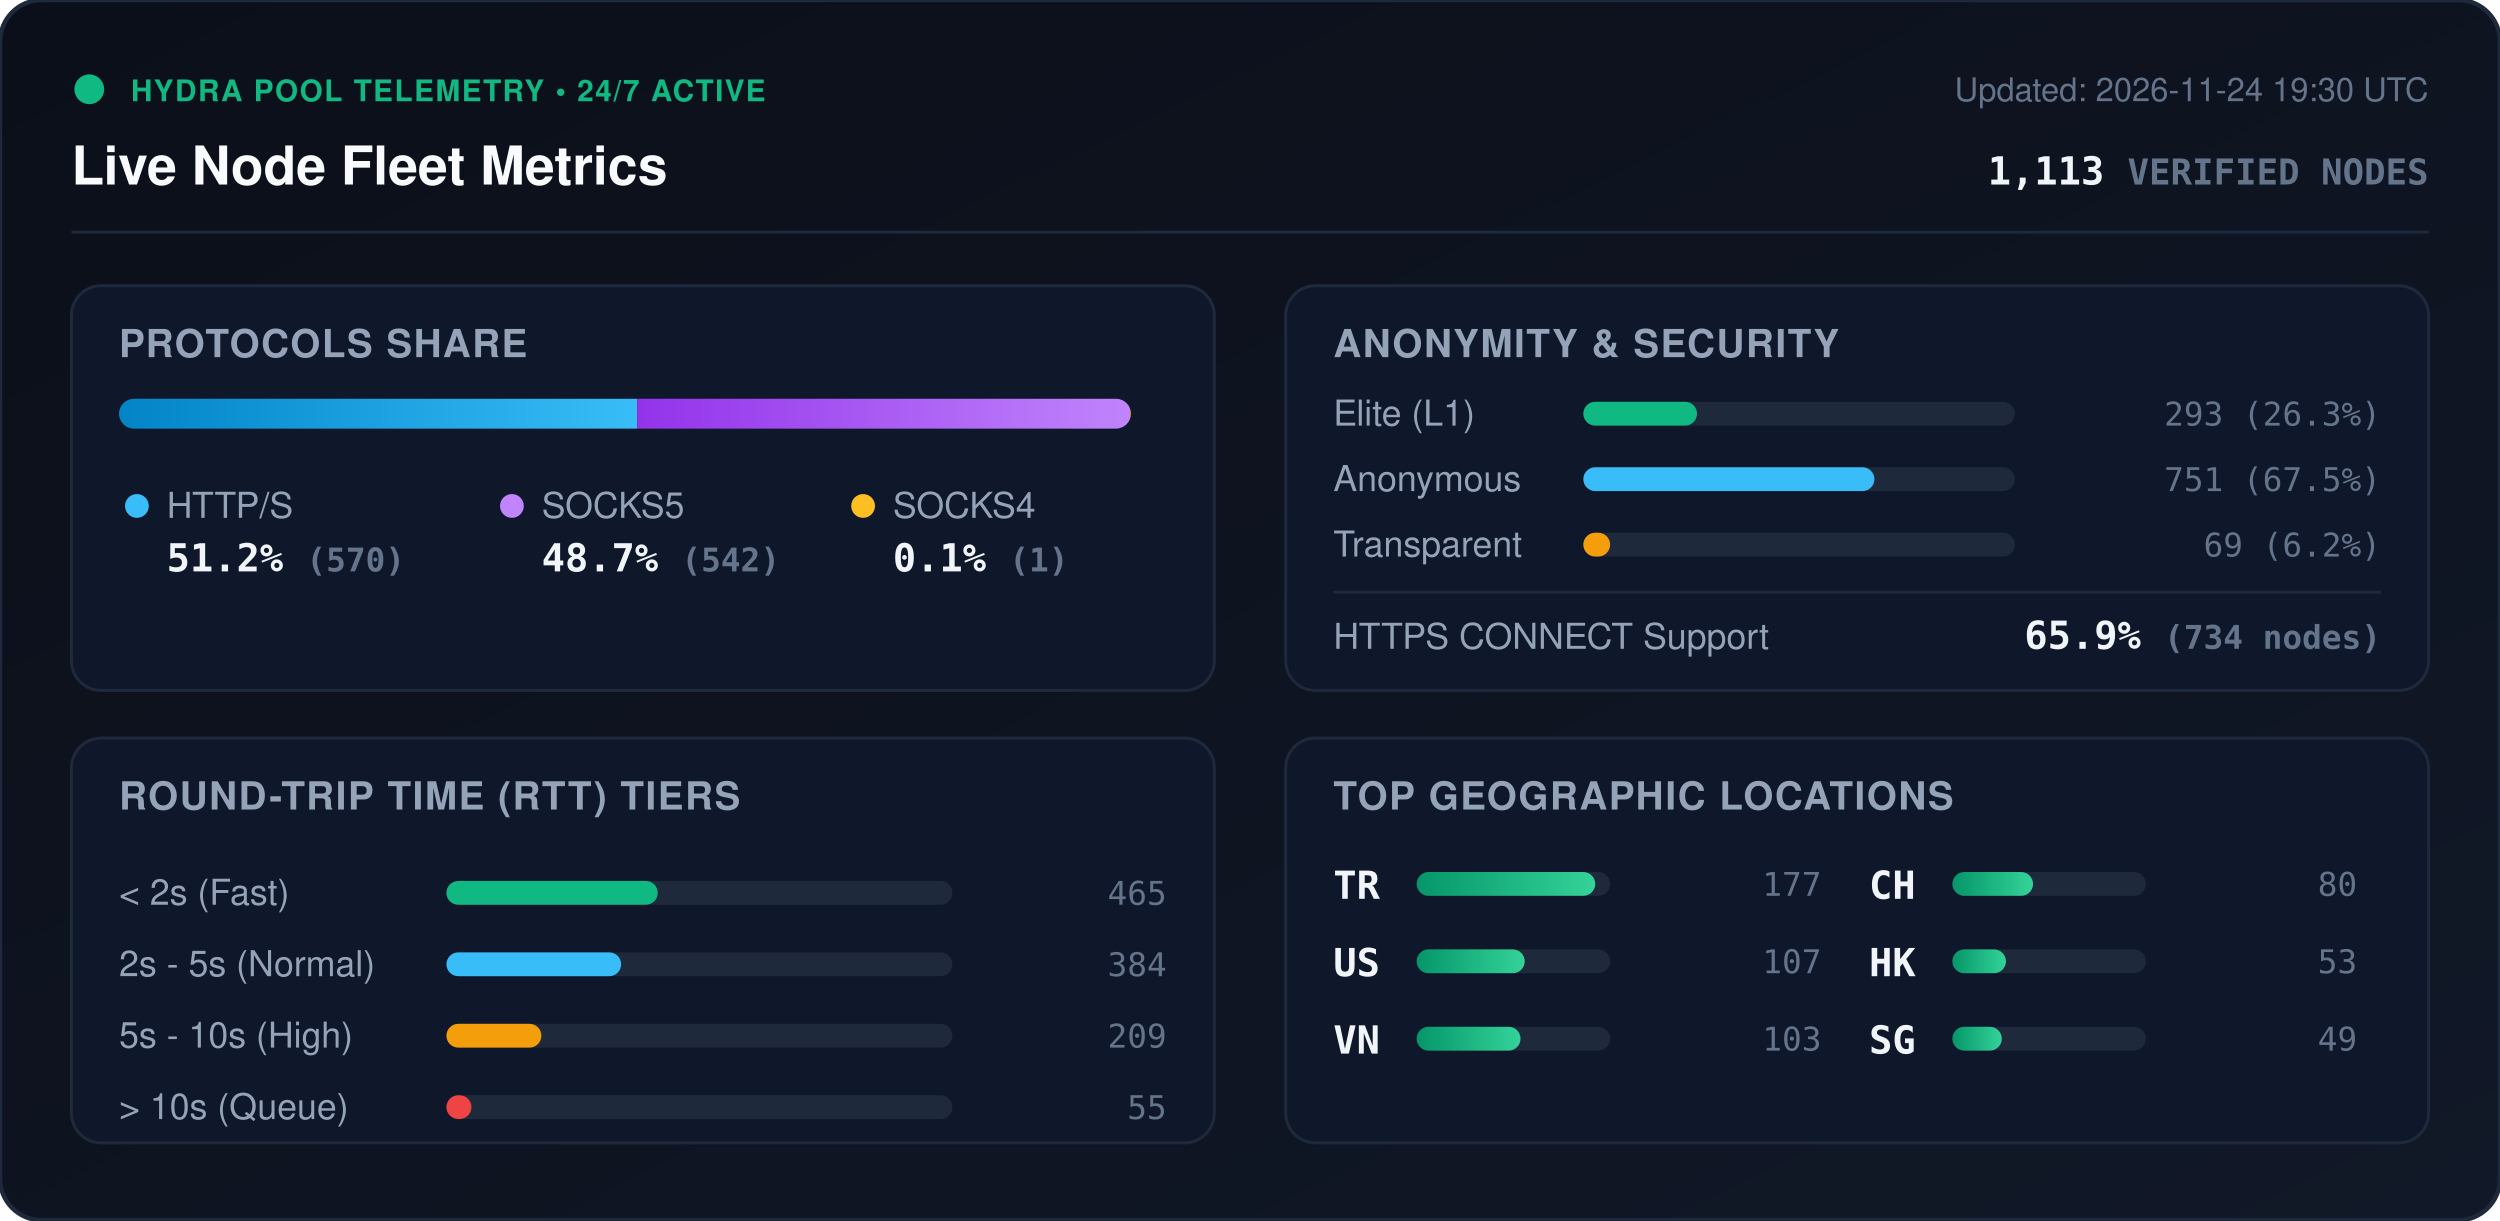
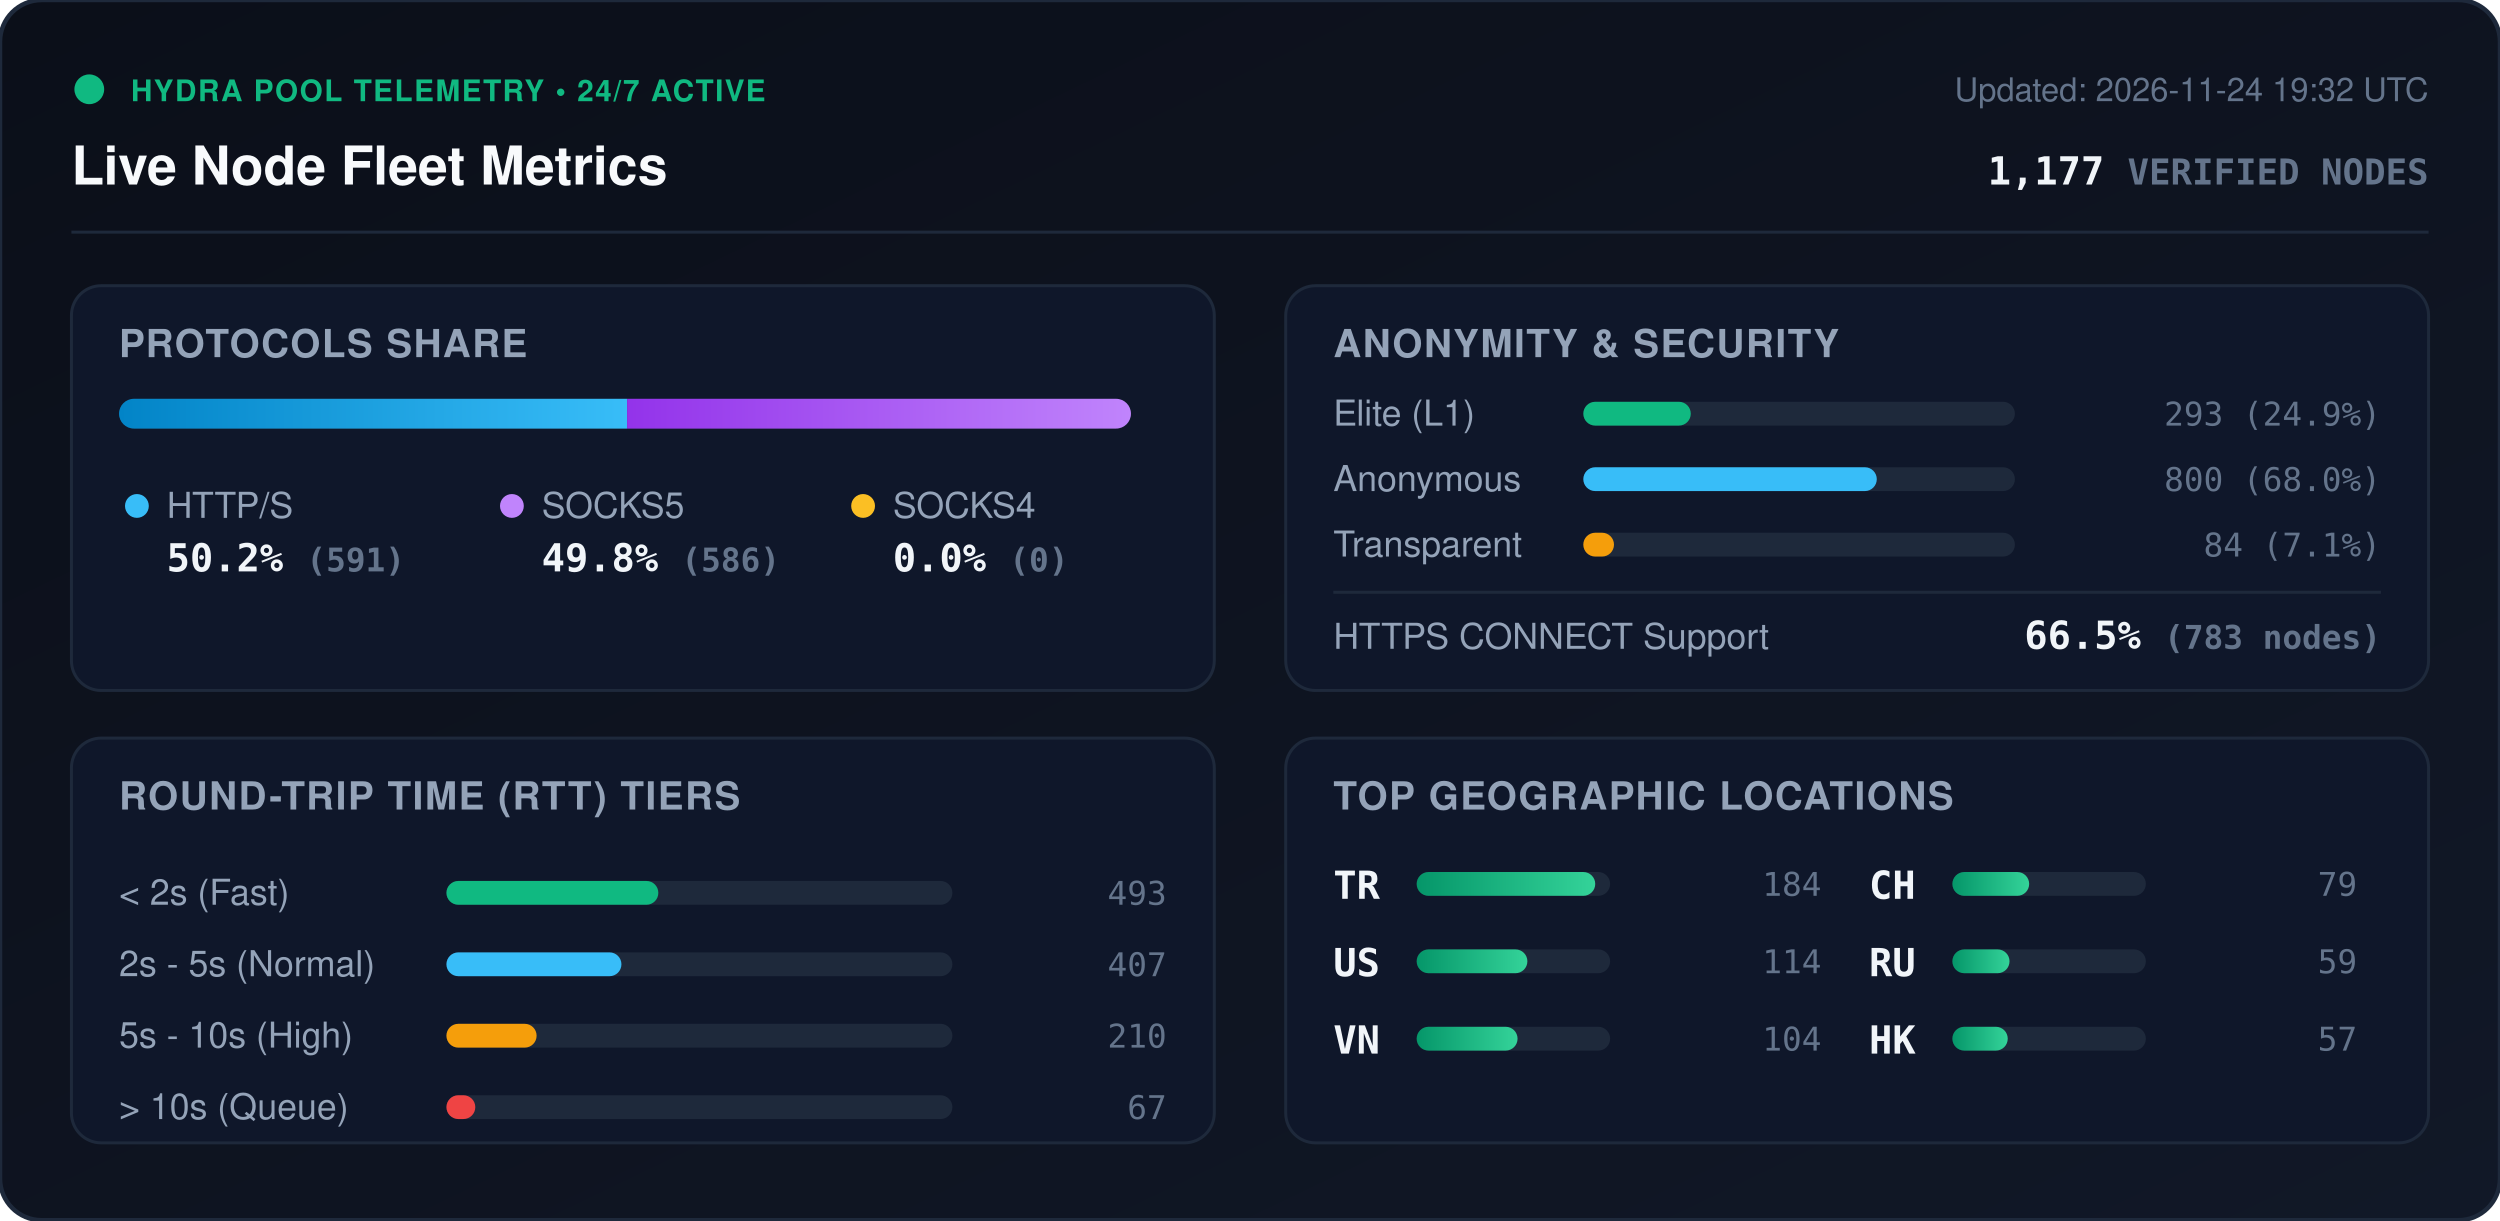
<svg xmlns="http://www.w3.org/2000/svg" viewBox="0 0 840 410" width="840" height="410" style="max-width: 100%; height: auto;">
  <defs>
    <linearGradient id="bg" x1="0%" y1="0%" x2="100%" y2="100%">
      <stop offset="0%" stop-color="#0b0f19" />
      <stop offset="100%" stop-color="#111827" />
    </linearGradient>
    <linearGradient id="bar-http" x1="0%" y1="0%" x2="100%" y2="0%">
      <stop offset="0%" stop-color="#0284c7" />
      <stop offset="100%" stop-color="#38bdf8" />
    </linearGradient>
    <linearGradient id="bar-socks5" x1="0%" y1="0%" x2="100%" y2="0%">
      <stop offset="0%" stop-color="#9333ea" />
      <stop offset="100%" stop-color="#c084fc" />
    </linearGradient>
    <linearGradient id="bar-socks4" x1="0%" y1="0%" x2="100%" y2="0%">
      <stop offset="0%" stop-color="#d97706" />
      <stop offset="100%" stop-color="#fbbf24" />
    </linearGradient>
    <linearGradient id="bar-green" x1="0%" y1="0%" x2="100%" y2="0%">
      <stop offset="0%" stop-color="#059669" />
      <stop offset="100%" stop-color="#34d399" />
    </linearGradient>
    <clipPath id="prog-track-clip">
      <rect width="340.0" height="10" rx="5" />
    </clipPath>
    <style>
      .title { font: 700 18px -apple-system, BlinkMacSystemFont, 'Segoe UI', Helvetica, Arial, sans-serif; fill: #f8fafc; }
      .sub { font: 500 11px -apple-system, BlinkMacSystemFont, 'Segoe UI', Helvetica, Arial, sans-serif; fill: #64748b; }
      .section-hdr { font: 600 13px -apple-system, BlinkMacSystemFont, 'Segoe UI', Helvetica, Arial, sans-serif; fill: #94a3b8; letter-spacing: 0.5px; }
      .metric-val { font: 700 13px -apple-system, BlinkMacSystemFont, 'Segoe UI', Helvetica, Arial, sans-serif; fill: #f1f5f9; }
      .metric-lbl { font: 500 12px -apple-system, BlinkMacSystemFont, 'Segoe UI', Helvetica, Arial, sans-serif; fill: #94a3b8; }
      .badge-txt { font: 700 10px -apple-system, BlinkMacSystemFont, 'Segoe UI', Helvetica, Arial, sans-serif; fill: #10b981; letter-spacing: 0.5px; }
      .mono { font-family: ui-monospace, SFMono-Regular, Menlo, Monaco, Consolas, monospace; }
      .pulse { animation: beacon 2s infinite ease-in-out; }
      @keyframes beacon { 0%, 100% { opacity: 1; } 50% { opacity: 0.35; } }
    </style>
  </defs>
  <rect width="840" height="410" rx="14" fill="url(#bg)" stroke="#1e293b" stroke-width="1.5" />
  <g transform="translate(24, 24)">
    <circle cx="6" cy="6" r="5" fill="#10b981" class="pulse" />
    <text x="20" y="10" class="badge-txt">HYDRA POOL TELEMETRY • 24/7 ACTIVE</text>
    <text x="0" y="38" class="title">Live Node Fleet Metrics</text>
-     <text x="792" y="10" text-anchor="end" class="sub">Updated: 2026-11-24 19:30 UTC</text>
-     <text x="792" y="38" text-anchor="end" class="metric-val mono" fill="#38bdf8">1,113 <tspan font-size="12" fill="#64748b">VERIFIED NODES</tspan>
+     <text x="792" y="10" text-anchor="end" class="sub">Updated: 2026-11-24 19:32 UTC</text>
+     <text x="792" y="38" text-anchor="end" class="metric-val mono" fill="#38bdf8">1,177 <tspan font-size="12" fill="#64748b">VERIFIED NODES</tspan>
    </text>
  </g>
  <line x1="24" y1="78" x2="816" y2="78" stroke="#1e293b" stroke-width="1" />
  <g transform="translate(24, 96)">
    <rect width="384" height="136" rx="10" fill="#0f172a" stroke="#1e293b" />
    <text x="16" y="24" class="section-hdr">PROTOCOLS SHARE</text>
    <g transform="translate(16, 38)">
      <rect width="340.0" height="10" rx="5" fill="#1e293b" />
      <g clip-path="url(#prog-track-clip)">
-         <rect x="0" width="174.1" height="10" fill="url(#bar-http)" />
-         <rect x="174.1" width="165.6" height="10" fill="url(#bar-socks5)" />
-         <rect x="339.7" width="0.3" height="10" fill="url(#bar-socks4)" />
+         <rect x="0" width="170.7" height="10" fill="url(#bar-http)" />
+         <rect x="170.7" width="169.3" height="10" fill="url(#bar-socks5)" />
+         <rect x="340.0" width="0.0" height="10" fill="url(#bar-socks4)" />
      </g>
    </g>
    <g transform="translate(16, 68)">
      <circle cx="6" cy="6" r="4" fill="#38bdf8" />
      <text x="16" y="10" class="metric-lbl">HTTP/S</text>
-       <text x="16" y="28" class="metric-val mono">51.2% <tspan font-size="11" fill="#64748b">(570)</tspan>
+       <text x="16" y="28" class="metric-val mono">50.2% <tspan font-size="11" fill="#64748b">(591)</tspan>
      </text>
      <circle cx="132" cy="6" r="4" fill="#c084fc" />
      <text x="142" y="10" class="metric-lbl">SOCKS5</text>
-       <text x="142" y="28" class="metric-val mono">48.7% <tspan font-size="11" fill="#64748b">(542)</tspan>
+       <text x="142" y="28" class="metric-val mono">49.8% <tspan font-size="11" fill="#64748b">(586)</tspan>
      </text>
      <circle cx="250" cy="6" r="4" fill="#fbbf24" />
      <text x="260" y="10" class="metric-lbl">SOCKS4</text>
-       <text x="260" y="28" class="metric-val mono">0.1% <tspan font-size="11" fill="#64748b">(1)</tspan>
+       <text x="260" y="28" class="metric-val mono">0.0% <tspan font-size="11" fill="#64748b">(0)</tspan>
      </text>
    </g>
  </g>
  <g transform="translate(432, 96)">
    <rect width="384" height="136" rx="10" fill="#0f172a" stroke="#1e293b" />
    <text x="16" y="24" class="section-hdr">ANONYMITY &amp; SECURITY</text>
    <text x="16" y="47" class="metric-lbl">Elite (L1)</text>
    <rect x="100" y="39" width="145.0" height="8" rx="4" fill="#1e293b" />
-     <rect x="100" y="39" width="38.2" height="8" rx="4" fill="#10b981" />
-     <text x="368" y="47" text-anchor="end" class="mono sub" fill="#e2e8f0">293 (26.3%)</text>
+     <rect x="100" y="39" width="36.1" height="8" rx="4" fill="#10b981" />
+     <text x="368" y="47" text-anchor="end" class="mono sub" fill="#e2e8f0">293 (24.9%)</text>
    <text x="16" y="69" class="metric-lbl">Anonymous</text>
    <rect x="100" y="61" width="145.0" height="8" rx="4" fill="#1e293b" />
-     <rect x="100" y="61" width="97.8" height="8" rx="4" fill="#38bdf8" />
-     <text x="368" y="69" text-anchor="end" class="mono sub" fill="#e2e8f0">751 (67.5%)</text>
+     <rect x="100" y="61" width="98.6" height="8" rx="4" fill="#38bdf8" />
+     <text x="368" y="69" text-anchor="end" class="mono sub" fill="#e2e8f0">800 (68.0%)</text>
    <text x="16" y="91" class="metric-lbl">Transparent</text>
    <rect x="100" y="83" width="145.0" height="8" rx="4" fill="#1e293b" />
-     <rect x="100" y="83" width="9.0" height="8" rx="4" fill="#f59e0b" />
-     <text x="368" y="91" text-anchor="end" class="mono sub" fill="#e2e8f0">69 (6.2%)</text>
+     <rect x="100" y="83" width="10.3" height="8" rx="4" fill="#f59e0b" />
+     <text x="368" y="91" text-anchor="end" class="mono sub" fill="#e2e8f0">84 (7.1%)</text>
    <line x1="16" y1="103" x2="368" y2="103" stroke="#1e293b" stroke-width="1" />
    <text x="16" y="122" class="metric-lbl">HTTPS CONNECT Support</text>
-     <text x="368" y="122" text-anchor="end" class="metric-val mono" fill="#34d399">65.9% <tspan font-size="11" fill="#64748b">(734 nodes)</tspan>
+     <text x="368" y="122" text-anchor="end" class="metric-val mono" fill="#34d399">66.5% <tspan font-size="11" fill="#64748b">(783 nodes)</tspan>
    </text>
  </g>
  <g transform="translate(24, 248)">
    <rect width="384" height="136" rx="10" fill="#0f172a" stroke="#1e293b" />
    <text x="16" y="24" class="section-hdr">ROUND-TRIP TIME (RTT) TIERS</text>
    <g transform="translate(16, 42)">
      <text x="0" y="14" class="metric-lbl">&lt; 2s (Fast)</text>
      <rect x="110" y="6" width="170" height="8" rx="4" fill="#1e293b" />
-       <rect x="110" y="6" width="71.0" height="8" rx="4" fill="#10b981" />
-       <text x="352" y="14" text-anchor="end" class="mono sub">465</text>
+       <rect x="110" y="6" width="71.2" height="8" rx="4" fill="#10b981" />
+       <text x="352" y="14" text-anchor="end" class="mono sub">493</text>
      <text x="0" y="38" class="metric-lbl">2s - 5s (Normal)</text>
      <rect x="110" y="30" width="170" height="8" rx="4" fill="#1e293b" />
-       <rect x="110" y="30" width="58.7" height="8" rx="4" fill="#38bdf8" />
-       <text x="352" y="38" text-anchor="end" class="mono sub">384</text>
+       <rect x="110" y="30" width="58.8" height="8" rx="4" fill="#38bdf8" />
+       <text x="352" y="38" text-anchor="end" class="mono sub">407</text>
      <text x="0" y="62" class="metric-lbl">5s - 10s (High)</text>
      <rect x="110" y="54" width="170" height="8" rx="4" fill="#1e293b" />
-       <rect x="110" y="54" width="31.9" height="8" rx="4" fill="#f59e0b" />
-       <text x="352" y="62" text-anchor="end" class="mono sub">209</text>
+       <rect x="110" y="54" width="30.3" height="8" rx="4" fill="#f59e0b" />
+       <text x="352" y="62" text-anchor="end" class="mono sub">210</text>
      <text x="0" y="86" class="metric-lbl">&gt; 10s (Queue)</text>
      <rect x="110" y="78" width="170" height="8" rx="4" fill="#1e293b" />
-       <rect x="110" y="78" width="8.4" height="8" rx="4" fill="#ef4444" />
-       <text x="352" y="86" text-anchor="end" class="mono sub">55</text>
+       <rect x="110" y="78" width="9.7" height="8" rx="4" fill="#ef4444" />
+       <text x="352" y="86" text-anchor="end" class="mono sub">67</text>
    </g>
  </g>
  <g transform="translate(432, 248)">
    <rect width="384" height="136" rx="10" fill="#0f172a" stroke="#1e293b" />
    <text x="16" y="24" class="section-hdr">TOP GEOGRAPHIC LOCATIONS</text>
    <g transform="translate(16, 42)">
      <g transform="translate(0, 0)">
        <text x="0" y="12" class="mono metric-val" font-size="12">TR</text>
        <rect x="28" y="3" width="65" height="8" rx="4" fill="#1e293b" />
        <rect x="28" y="3" width="60.0" height="8" rx="4" fill="url(#bar-green)" />
-         <text x="164" y="11" text-anchor="end" class="mono sub">177</text>
+         <text x="164" y="11" text-anchor="end" class="mono sub">184</text>
      </g>
      <g transform="translate(0, 26)">
        <text x="0" y="12" class="mono metric-val" font-size="12">US</text>
        <rect x="28" y="3" width="65" height="8" rx="4" fill="#1e293b" />
-         <rect x="28" y="3" width="36.3" height="8" rx="4" fill="url(#bar-green)" />
-         <text x="164" y="11" text-anchor="end" class="mono sub">107</text>
+         <rect x="28" y="3" width="37.2" height="8" rx="4" fill="url(#bar-green)" />
+         <text x="164" y="11" text-anchor="end" class="mono sub">114</text>
      </g>
      <g transform="translate(0, 52)">
        <text x="0" y="12" class="mono metric-val" font-size="12">VN</text>
        <rect x="28" y="3" width="65" height="8" rx="4" fill="#1e293b" />
-         <rect x="28" y="3" width="34.9" height="8" rx="4" fill="url(#bar-green)" />
-         <text x="164" y="11" text-anchor="end" class="mono sub">103</text>
+         <rect x="28" y="3" width="33.9" height="8" rx="4" fill="url(#bar-green)" />
+         <text x="164" y="11" text-anchor="end" class="mono sub">104</text>
      </g>
      <g transform="translate(180, 0)">
        <text x="0" y="12" class="mono metric-val" font-size="12">CH</text>
        <rect x="28" y="3" width="65" height="8" rx="4" fill="#1e293b" />
-         <rect x="28" y="3" width="27.1" height="8" rx="4" fill="url(#bar-green)" />
-         <text x="164" y="11" text-anchor="end" class="mono sub">80</text>
+         <rect x="28" y="3" width="25.8" height="8" rx="4" fill="url(#bar-green)" />
+         <text x="164" y="11" text-anchor="end" class="mono sub">79</text>
      </g>
      <g transform="translate(180, 26)">
+         <text x="0" y="12" class="mono metric-val" font-size="12">RU</text>
+         <rect x="28" y="3" width="65" height="8" rx="4" fill="#1e293b" />
+         <rect x="28" y="3" width="19.2" height="8" rx="4" fill="url(#bar-green)" />
+         <text x="164" y="11" text-anchor="end" class="mono sub">59</text>
+       </g>
+       <g transform="translate(180, 52)">
        <text x="0" y="12" class="mono metric-val" font-size="12">HK</text>
        <rect x="28" y="3" width="65" height="8" rx="4" fill="#1e293b" />
-         <rect x="28" y="3" width="18.0" height="8" rx="4" fill="url(#bar-green)" />
-         <text x="164" y="11" text-anchor="end" class="mono sub">53</text>
-       </g>
-       <g transform="translate(180, 52)">
-         <text x="0" y="12" class="mono metric-val" font-size="12">SG</text>
-         <rect x="28" y="3" width="65" height="8" rx="4" fill="#1e293b" />
-         <rect x="28" y="3" width="16.6" height="8" rx="4" fill="url(#bar-green)" />
-         <text x="164" y="11" text-anchor="end" class="mono sub">49</text>
+         <rect x="28" y="3" width="18.6" height="8" rx="4" fill="url(#bar-green)" />
+         <text x="164" y="11" text-anchor="end" class="mono sub">57</text>
      </g>
    </g>
  </g>
</svg>
